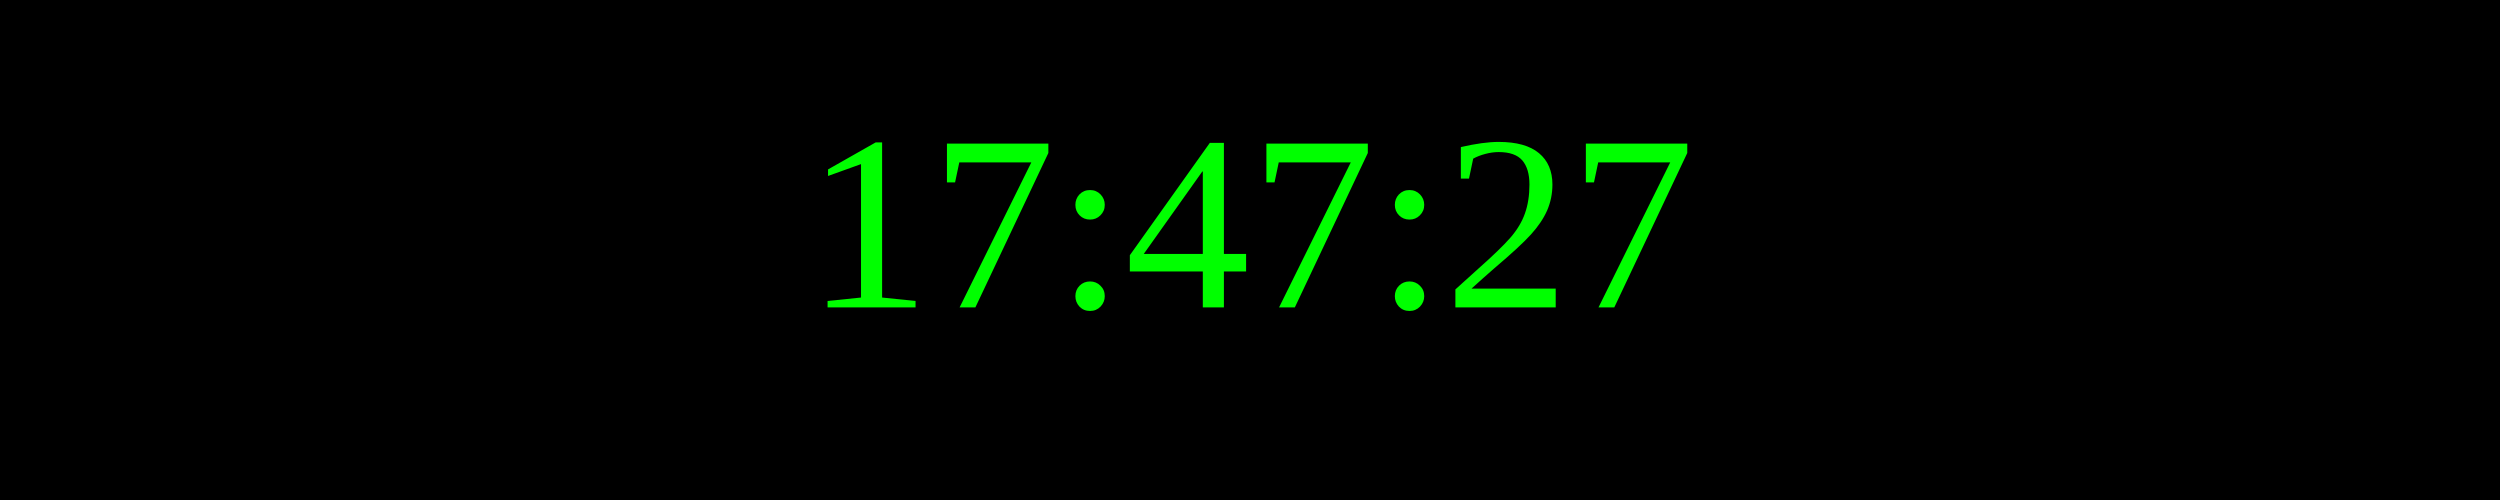
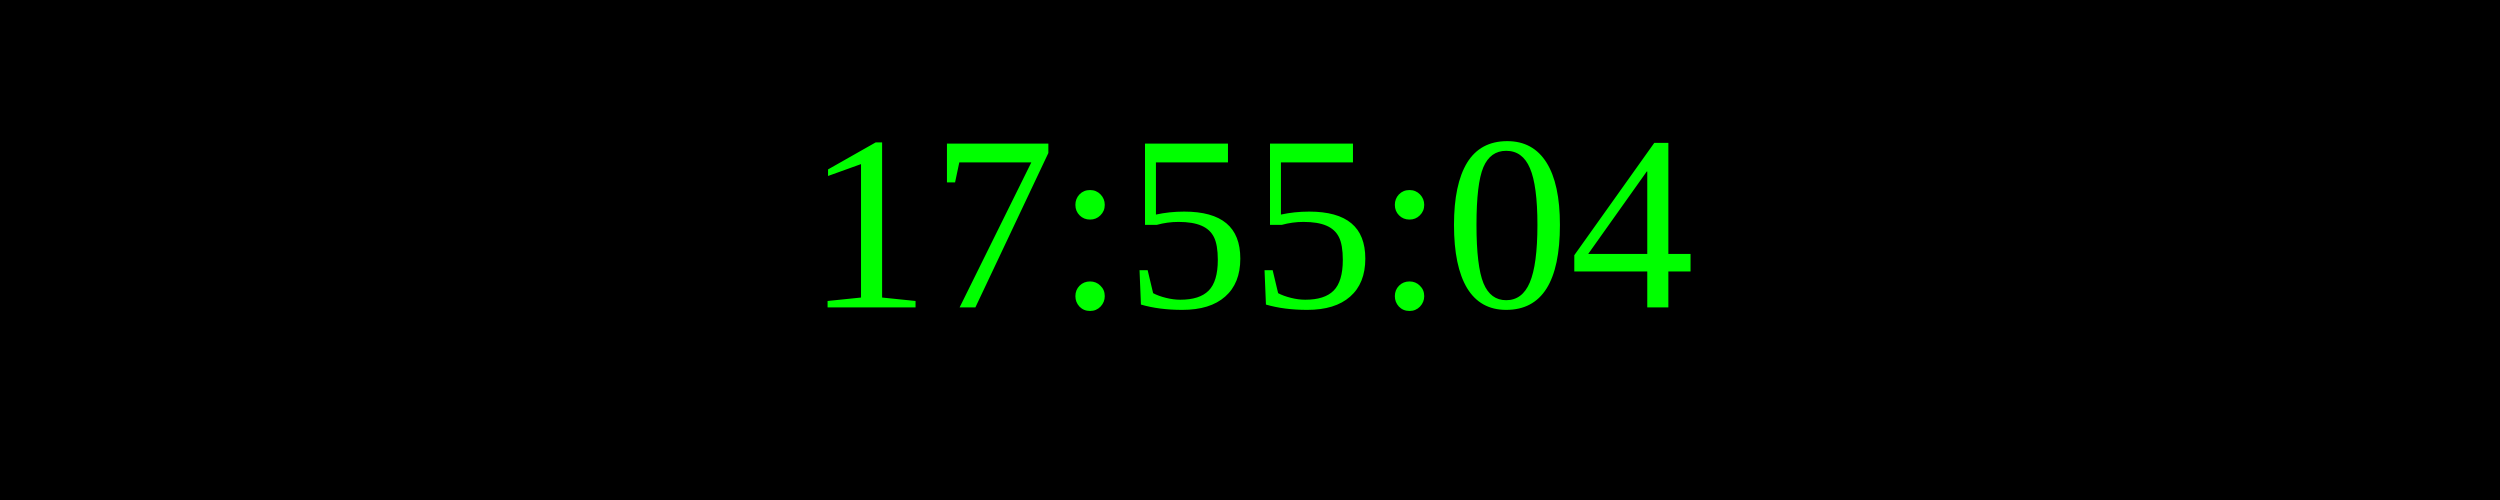
<svg xmlns="http://www.w3.org/2000/svg" width="250" height="50">
  <rect width="100%" height="100%" fill="black" />
  <text x="50%" y="50%" font-size="25" fill="lime" text-anchor="middle" dominant-baseline="middle">
- 17:47:27
+ 17:55:04
</text>
</svg>
